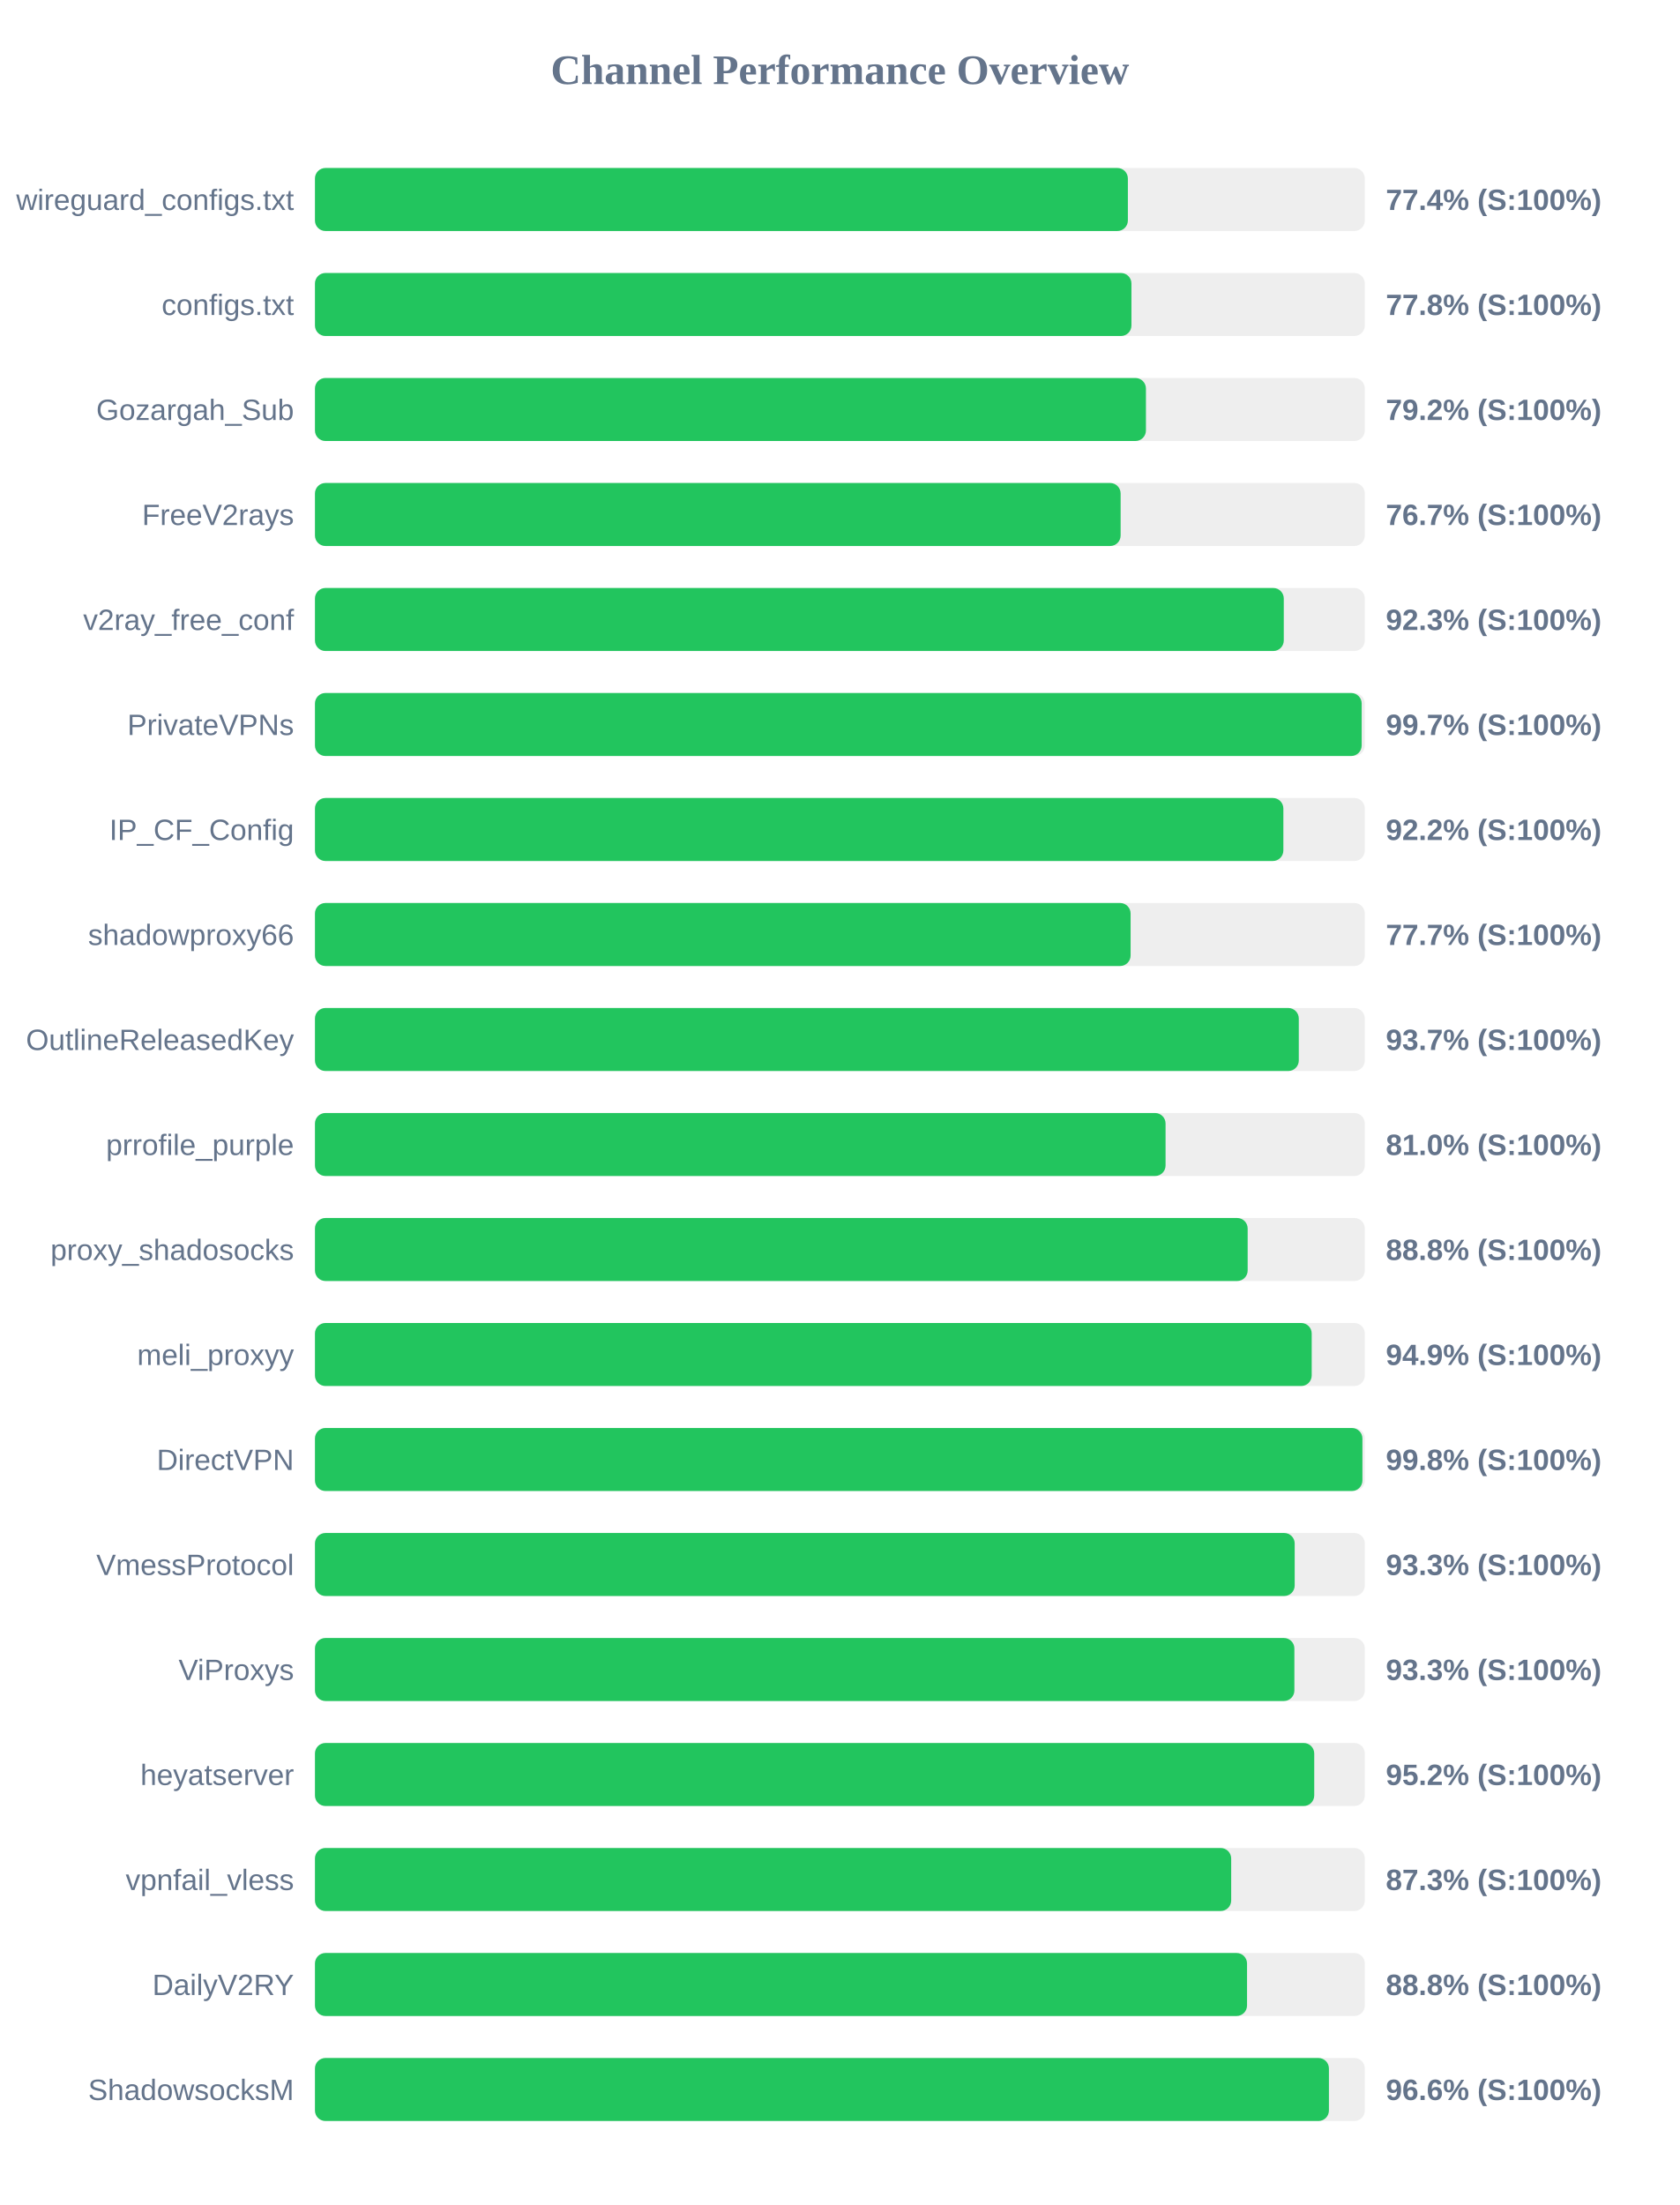
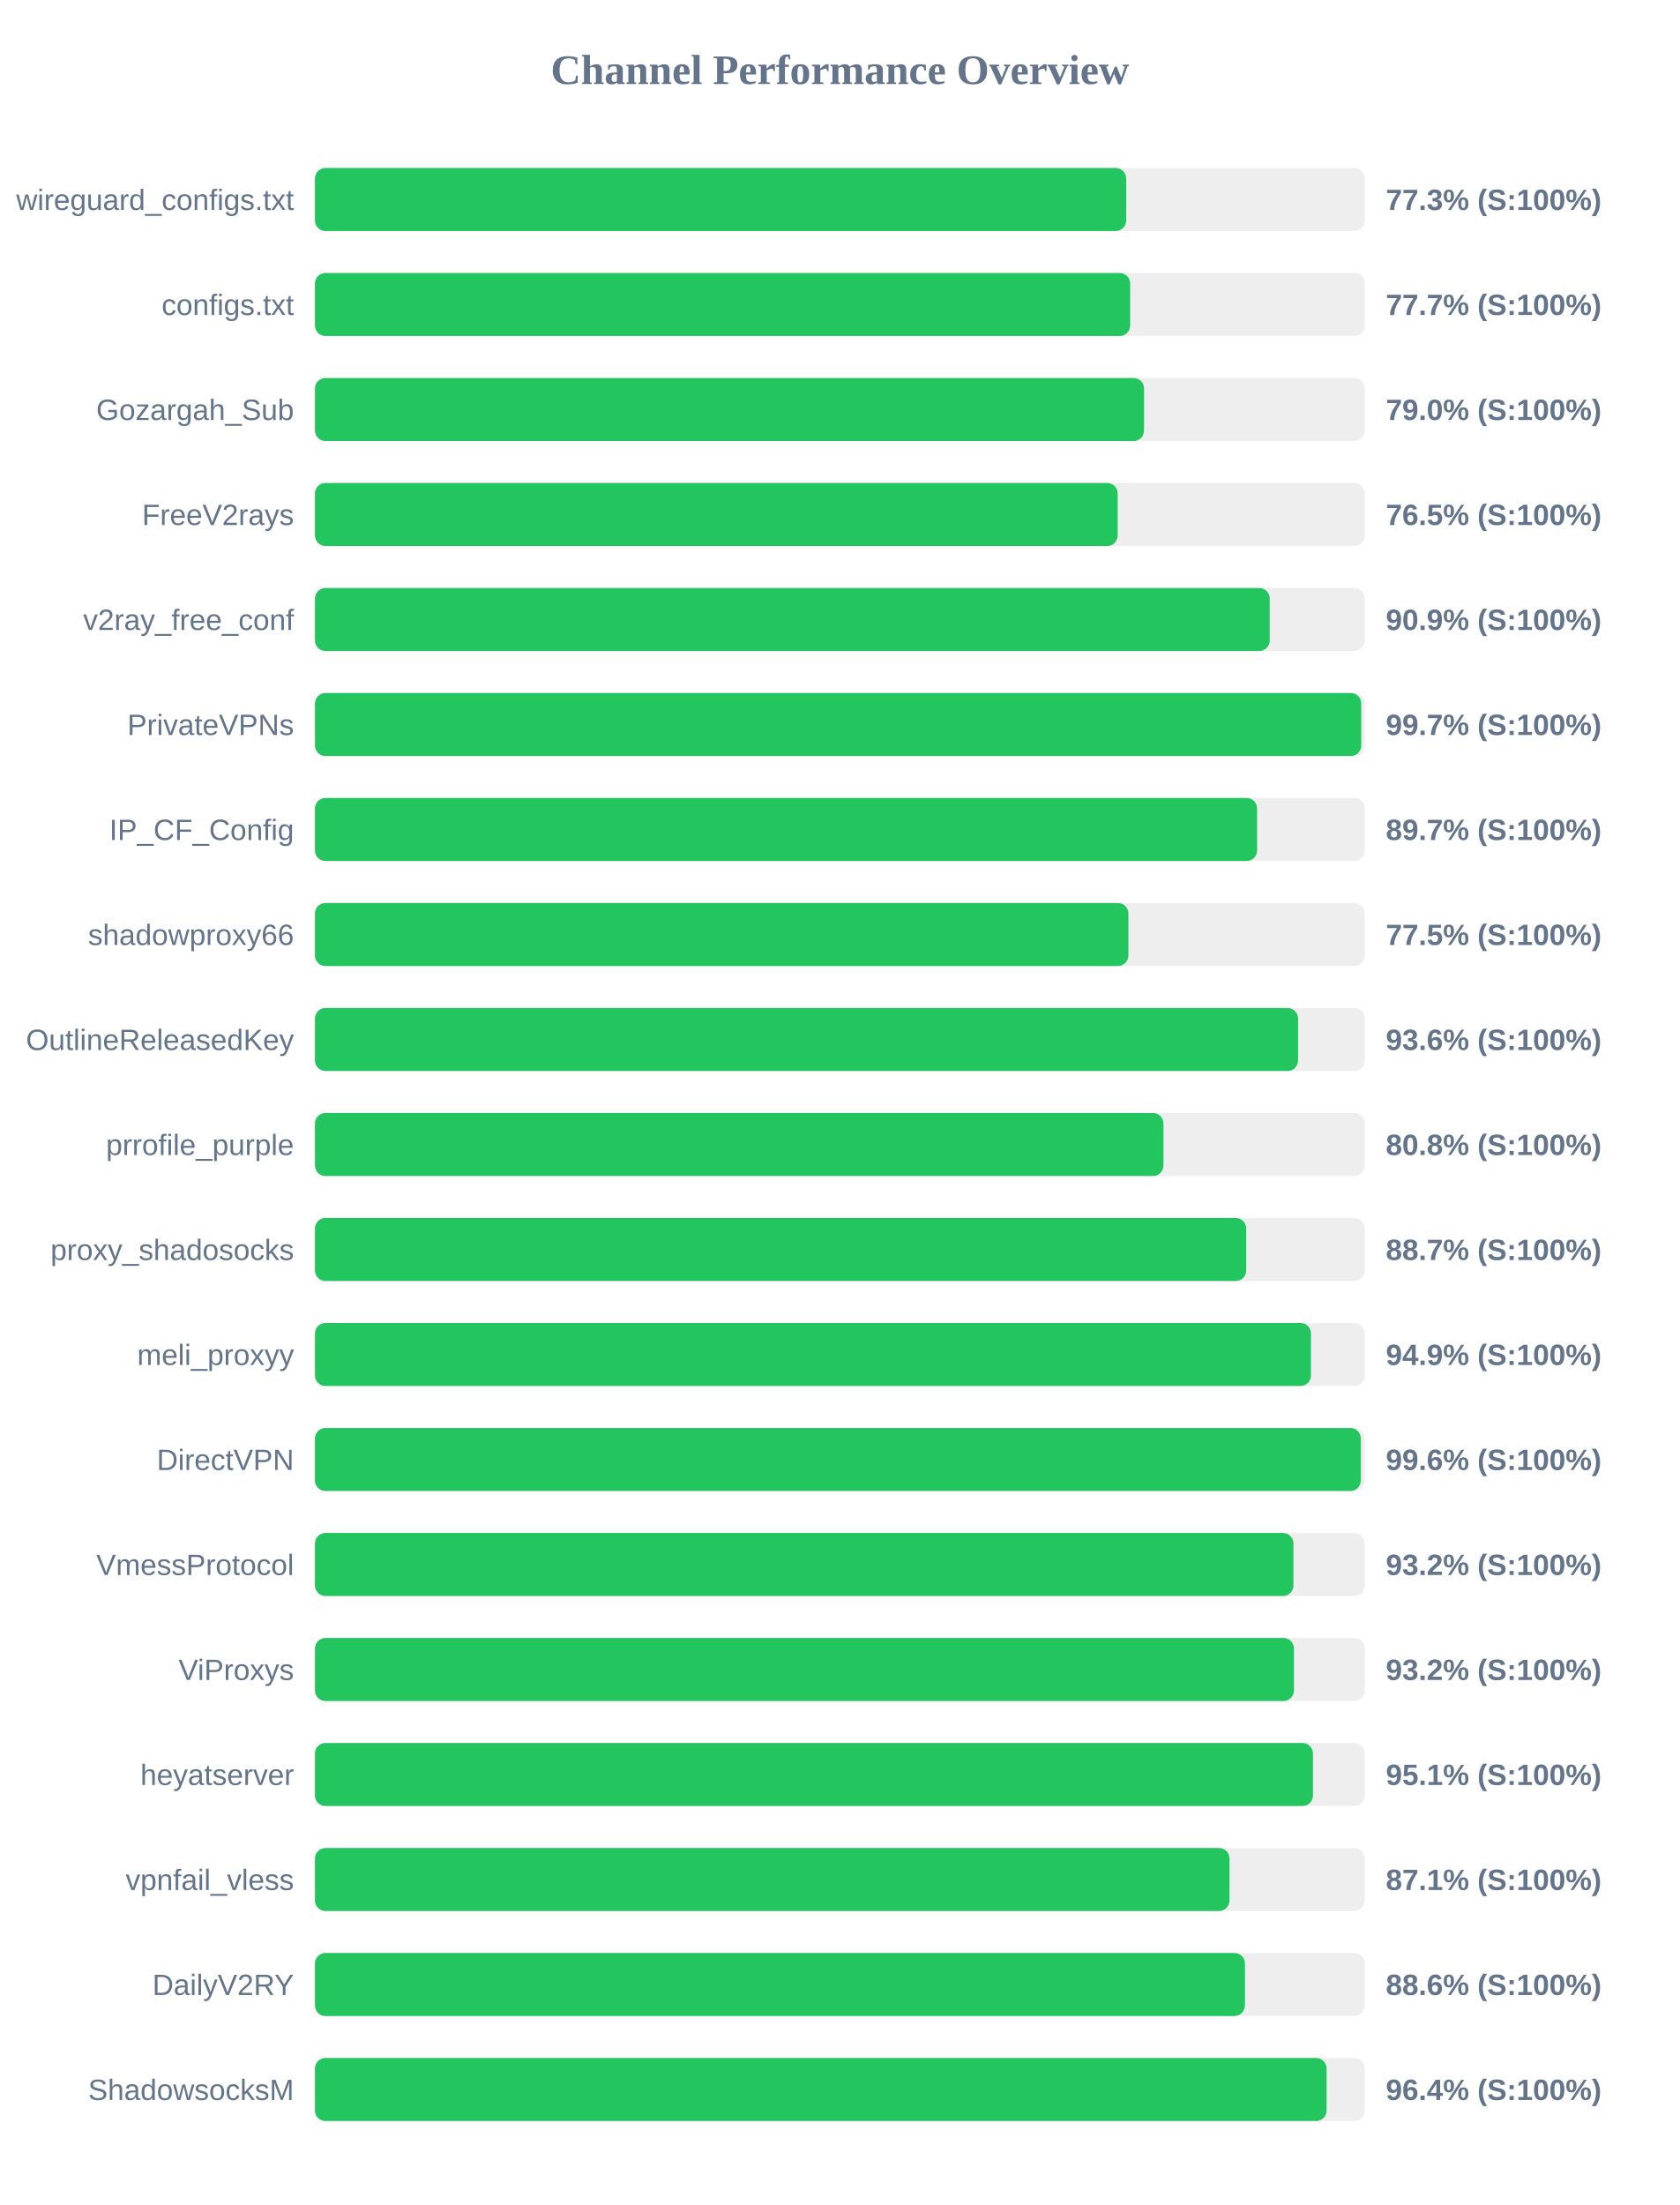
<svg xmlns="http://www.w3.org/2000/svg" width="800" height="1050" version="1.1">
  <style>
        .row { font: 14px Arial; fill: #64748b; }
        .score { font: bold 14px Arial; fill: #64748b; }
    </style>
  <text x="400" y="40" text-anchor="middle" font-size="20px" font-weight="bold" fill="#64748b">Channel Performance Overview</text>
  <rect x="150" y="80" width="500" height="30" fill="#eee" rx="5" />
-   <rect x="150" y="80" width="387.15" height="30" fill="#22c55e" rx="5" />
+   <rect x="150" y="80" width="386.35" height="30" fill="#22c55e" rx="5" />
  <text x="140" y="100" text-anchor="end" class="row">wireguard_configs.txt</text>
-   <text x="660" y="100" text-anchor="start" class="score">77.4% (S:100%)</text>
+   <text x="660" y="100" text-anchor="start" class="score">77.3% (S:100%)</text>
  <rect x="150" y="130" width="500" height="30" fill="#eee" rx="5" />
-   <rect x="150" y="130" width="388.85" height="30" fill="#22c55e" rx="5" />
+   <rect x="150" y="130" width="388.25" height="30" fill="#22c55e" rx="5" />
  <text x="140" y="150" text-anchor="end" class="row">configs.txt</text>
-   <text x="660" y="150" text-anchor="start" class="score">77.8% (S:100%)</text>
+   <text x="660" y="150" text-anchor="start" class="score">77.7% (S:100%)</text>
  <rect x="150" y="180" width="500" height="30" fill="#eee" rx="5" />
-   <rect x="150" y="180" width="395.75" height="30" fill="#22c55e" rx="5" />
+   <rect x="150" y="180" width="394.85" height="30" fill="#22c55e" rx="5" />
  <text x="140" y="200" text-anchor="end" class="row">Gozargah_Sub</text>
-   <text x="660" y="200" text-anchor="start" class="score">79.2% (S:100%)</text>
+   <text x="660" y="200" text-anchor="start" class="score">79.0% (S:100%)</text>
  <rect x="150" y="230" width="500" height="30" fill="#eee" rx="5" />
-   <rect x="150" y="230" width="383.7" height="30" fill="#22c55e" rx="5" />
+   <rect x="150" y="230" width="382.3" height="30" fill="#22c55e" rx="5" />
  <text x="140" y="250" text-anchor="end" class="row">FreeV2rays</text>
-   <text x="660" y="250" text-anchor="start" class="score">76.7% (S:100%)</text>
+   <text x="660" y="250" text-anchor="start" class="score">76.5% (S:100%)</text>
  <rect x="150" y="280" width="500" height="30" fill="#eee" rx="5" />
-   <rect x="150" y="280" width="461.4" height="30" fill="#22c55e" rx="5" />
+   <rect x="150" y="280" width="454.7" height="30" fill="#22c55e" rx="5" />
  <text x="140" y="300" text-anchor="end" class="row">v2ray_free_conf</text>
-   <text x="660" y="300" text-anchor="start" class="score">92.3% (S:100%)</text>
+   <text x="660" y="300" text-anchor="start" class="score">90.9% (S:100%)</text>
  <rect x="150" y="330" width="500" height="30" fill="#eee" rx="5" />
-   <rect x="150" y="330" width="498.5" height="30" fill="#22c55e" rx="5" />
+   <rect x="150" y="330" width="498.3" height="30" fill="#22c55e" rx="5" />
  <text x="140" y="350" text-anchor="end" class="row">PrivateVPNs</text>
  <text x="660" y="350" text-anchor="start" class="score">99.7% (S:100%)</text>
  <rect x="150" y="380" width="500" height="30" fill="#eee" rx="5" />
-   <rect x="150" y="380" width="461.2" height="30" fill="#22c55e" rx="5" />
+   <rect x="150" y="380" width="448.7" height="30" fill="#22c55e" rx="5" />
  <text x="140" y="400" text-anchor="end" class="row">IP_CF_Config</text>
-   <text x="660" y="400" text-anchor="start" class="score">92.2% (S:100%)</text>
+   <text x="660" y="400" text-anchor="start" class="score">89.7% (S:100%)</text>
  <rect x="150" y="430" width="500" height="30" fill="#eee" rx="5" />
-   <rect x="150" y="430" width="388.45" height="30" fill="#22c55e" rx="5" />
+   <rect x="150" y="430" width="387.4" height="30" fill="#22c55e" rx="5" />
  <text x="140" y="450" text-anchor="end" class="row">shadowproxy66</text>
-   <text x="660" y="450" text-anchor="start" class="score">77.7% (S:100%)</text>
+   <text x="660" y="450" text-anchor="start" class="score">77.5% (S:100%)</text>
  <rect x="150" y="480" width="500" height="30" fill="#eee" rx="5" />
-   <rect x="150" y="480" width="468.55" height="30" fill="#22c55e" rx="5" />
+   <rect x="150" y="480" width="468.2" height="30" fill="#22c55e" rx="5" />
  <text x="140" y="500" text-anchor="end" class="row">OutlineReleasedKey</text>
-   <text x="660" y="500" text-anchor="start" class="score">93.7% (S:100%)</text>
+   <text x="660" y="500" text-anchor="start" class="score">93.6% (S:100%)</text>
  <rect x="150" y="530" width="500" height="30" fill="#eee" rx="5" />
-   <rect x="150" y="530" width="405.1" height="30" fill="#22c55e" rx="5" />
+   <rect x="150" y="530" width="404.1" height="30" fill="#22c55e" rx="5" />
  <text x="140" y="550" text-anchor="end" class="row">prrofile_purple</text>
-   <text x="660" y="550" text-anchor="start" class="score">81.0% (S:100%)</text>
+   <text x="660" y="550" text-anchor="start" class="score">80.8% (S:100%)</text>
  <rect x="150" y="580" width="500" height="30" fill="#eee" rx="5" />
-   <rect x="150" y="580" width="444.2" height="30" fill="#22c55e" rx="5" />
+   <rect x="150" y="580" width="443.5" height="30" fill="#22c55e" rx="5" />
  <text x="140" y="600" text-anchor="end" class="row">proxy_shadosocks</text>
-   <text x="660" y="600" text-anchor="start" class="score">88.8% (S:100%)</text>
+   <text x="660" y="600" text-anchor="start" class="score">88.7% (S:100%)</text>
  <rect x="150" y="630" width="500" height="30" fill="#eee" rx="5" />
-   <rect x="150" y="630" width="474.7" height="30" fill="#22c55e" rx="5" />
+   <rect x="150" y="630" width="474.35" height="30" fill="#22c55e" rx="5" />
  <text x="140" y="650" text-anchor="end" class="row">meli_proxyy</text>
  <text x="660" y="650" text-anchor="start" class="score">94.9% (S:100%)</text>
  <rect x="150" y="680" width="500" height="30" fill="#eee" rx="5" />
-   <rect x="150" y="680" width="498.85" height="30" fill="#22c55e" rx="5" />
+   <rect x="150" y="680" width="498.1" height="30" fill="#22c55e" rx="5" />
  <text x="140" y="700" text-anchor="end" class="row">DirectVPN</text>
-   <text x="660" y="700" text-anchor="start" class="score">99.8% (S:100%)</text>
+   <text x="660" y="700" text-anchor="start" class="score">99.6% (S:100%)</text>
  <rect x="150" y="730" width="500" height="30" fill="#eee" rx="5" />
-   <rect x="150" y="730" width="466.6" height="30" fill="#22c55e" rx="5" />
+   <rect x="150" y="730" width="466.0" height="30" fill="#22c55e" rx="5" />
  <text x="140" y="750" text-anchor="end" class="row">VmessProtocol</text>
-   <text x="660" y="750" text-anchor="start" class="score">93.3% (S:100%)</text>
+   <text x="660" y="750" text-anchor="start" class="score">93.2% (S:100%)</text>
  <rect x="150" y="780" width="500" height="30" fill="#eee" rx="5" />
-   <rect x="150" y="780" width="466.45" height="30" fill="#22c55e" rx="5" />
+   <rect x="150" y="780" width="466.25" height="30" fill="#22c55e" rx="5" />
  <text x="140" y="800" text-anchor="end" class="row">ViProxys</text>
-   <text x="660" y="800" text-anchor="start" class="score">93.3% (S:100%)</text>
+   <text x="660" y="800" text-anchor="start" class="score">93.2% (S:100%)</text>
  <rect x="150" y="830" width="500" height="30" fill="#eee" rx="5" />
-   <rect x="150" y="830" width="475.9" height="30" fill="#22c55e" rx="5" />
+   <rect x="150" y="830" width="475.3" height="30" fill="#22c55e" rx="5" />
  <text x="140" y="850" text-anchor="end" class="row">heyatserver</text>
-   <text x="660" y="850" text-anchor="start" class="score">95.2% (S:100%)</text>
+   <text x="660" y="850" text-anchor="start" class="score">95.1% (S:100%)</text>
  <rect x="150" y="880" width="500" height="30" fill="#eee" rx="5" />
-   <rect x="150" y="880" width="436.35" height="30" fill="#22c55e" rx="5" />
+   <rect x="150" y="880" width="435.55" height="30" fill="#22c55e" rx="5" />
  <text x="140" y="900" text-anchor="end" class="row">vpnfail_vless</text>
-   <text x="660" y="900" text-anchor="start" class="score">87.3% (S:100%)</text>
+   <text x="660" y="900" text-anchor="start" class="score">87.1% (S:100%)</text>
  <rect x="150" y="930" width="500" height="30" fill="#eee" rx="5" />
-   <rect x="150" y="930" width="443.9" height="30" fill="#22c55e" rx="5" />
+   <rect x="150" y="930" width="442.9" height="30" fill="#22c55e" rx="5" />
  <text x="140" y="950" text-anchor="end" class="row">DailyV2RY</text>
-   <text x="660" y="950" text-anchor="start" class="score">88.8% (S:100%)</text>
+   <text x="660" y="950" text-anchor="start" class="score">88.6% (S:100%)</text>
  <rect x="150" y="980" width="500" height="30" fill="#eee" rx="5" />
-   <rect x="150" y="980" width="482.9" height="30" fill="#22c55e" rx="5" />
+   <rect x="150" y="980" width="481.8" height="30" fill="#22c55e" rx="5" />
  <text x="140" y="1000" text-anchor="end" class="row">ShadowsocksM</text>
-   <text x="660" y="1000" text-anchor="start" class="score">96.6% (S:100%)</text>
+   <text x="660" y="1000" text-anchor="start" class="score">96.4% (S:100%)</text>
</svg>
